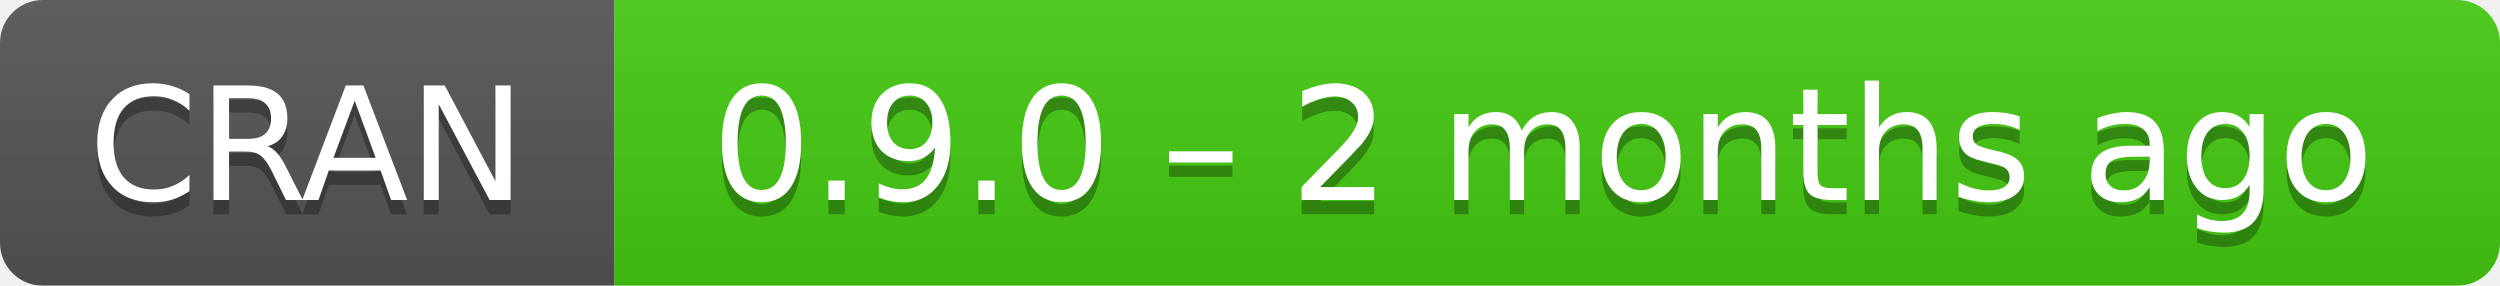
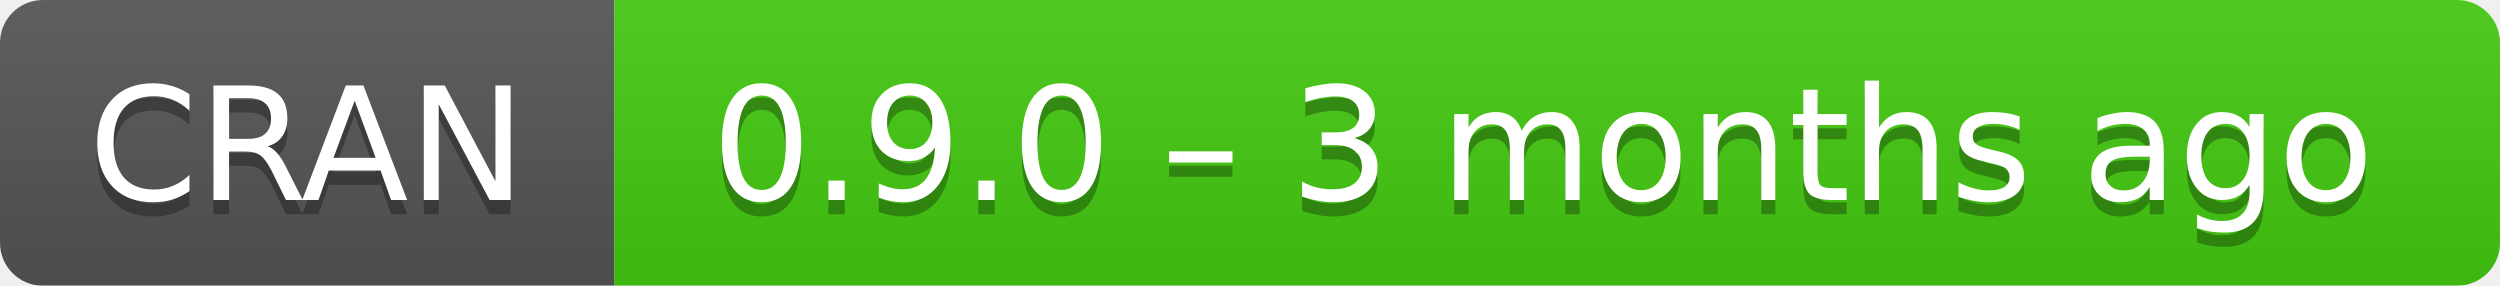
- <svg xmlns="http://www.w3.org/2000/svg" width="175" height="20" aria-label="CRAN 0.9.0 – 2 months ago">
+ <svg xmlns="http://www.w3.org/2000/svg" width="175" height="20" aria-label="CRAN 0.9.0 – 3 months ago">
  <linearGradient id="b" x2="0" y2="100%">
    <stop offset="0" stop-color="#bbb" stop-opacity=".1" />
    <stop offset="1" stop-opacity=".1" />
  </linearGradient>
  <mask id="a">
    <rect width="175" height="20" rx="3" fill="#fff" />
  </mask>
  <g mask="url(#a)">
    <path fill="#555" d="M0 0h43v20H0z" />
    <path fill="#4c1" d="M43 0h153v20H43z" />
    <path fill="url(#b)" d="M0 0h175v20H0z" />
  </g>
  <g fill="#fff" text-anchor="middle" font-family="DejaVu Sans,Verdana,Geneva,sans-serif" font-size="11">
    <text x="21.5" y="15" fill="#010101" fill-opacity=".3">
      CRAN
    </text>
    <text x="21.5" y="14">
      CRAN
    </text>
    <text x="108" y="15" fill="#010101" fill-opacity=".3">
-       0.9.0 – 2 months ago
+       0.9.0 – 3 months ago
    </text>
    <text x="108" y="14">
-       0.9.0 – 2 months ago
+       0.9.0 – 3 months ago
    </text>
  </g>
</svg>
